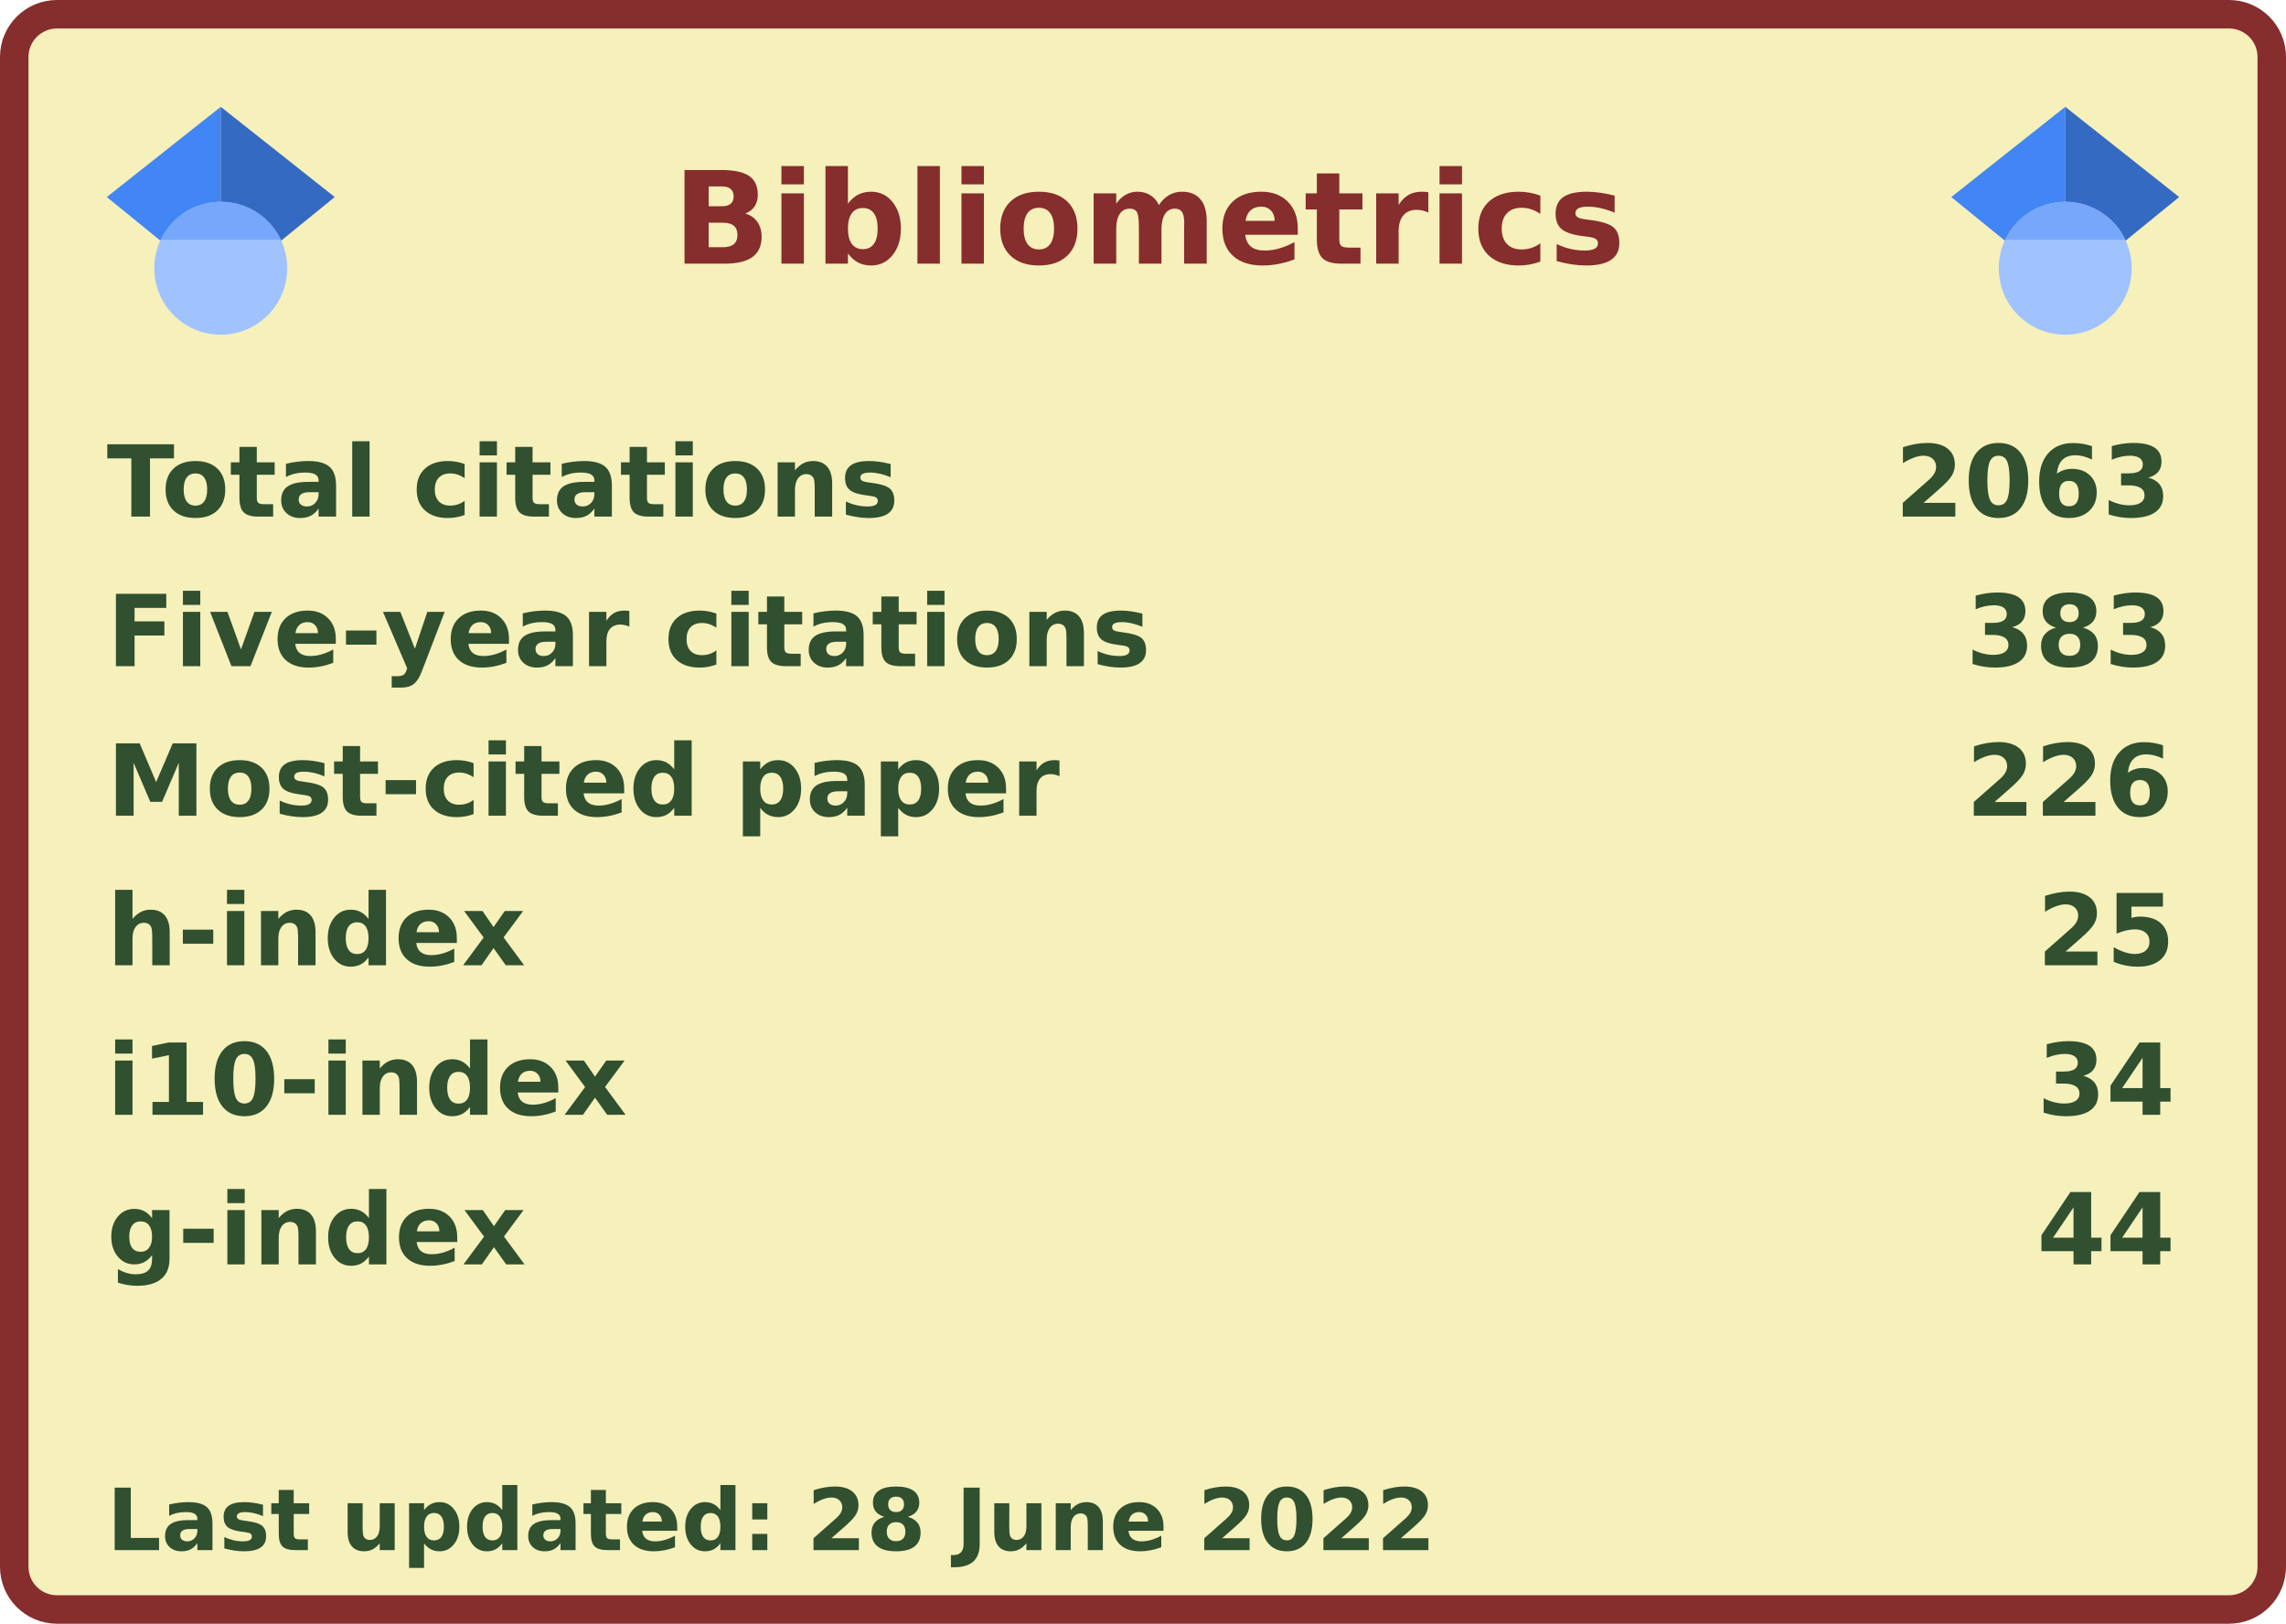
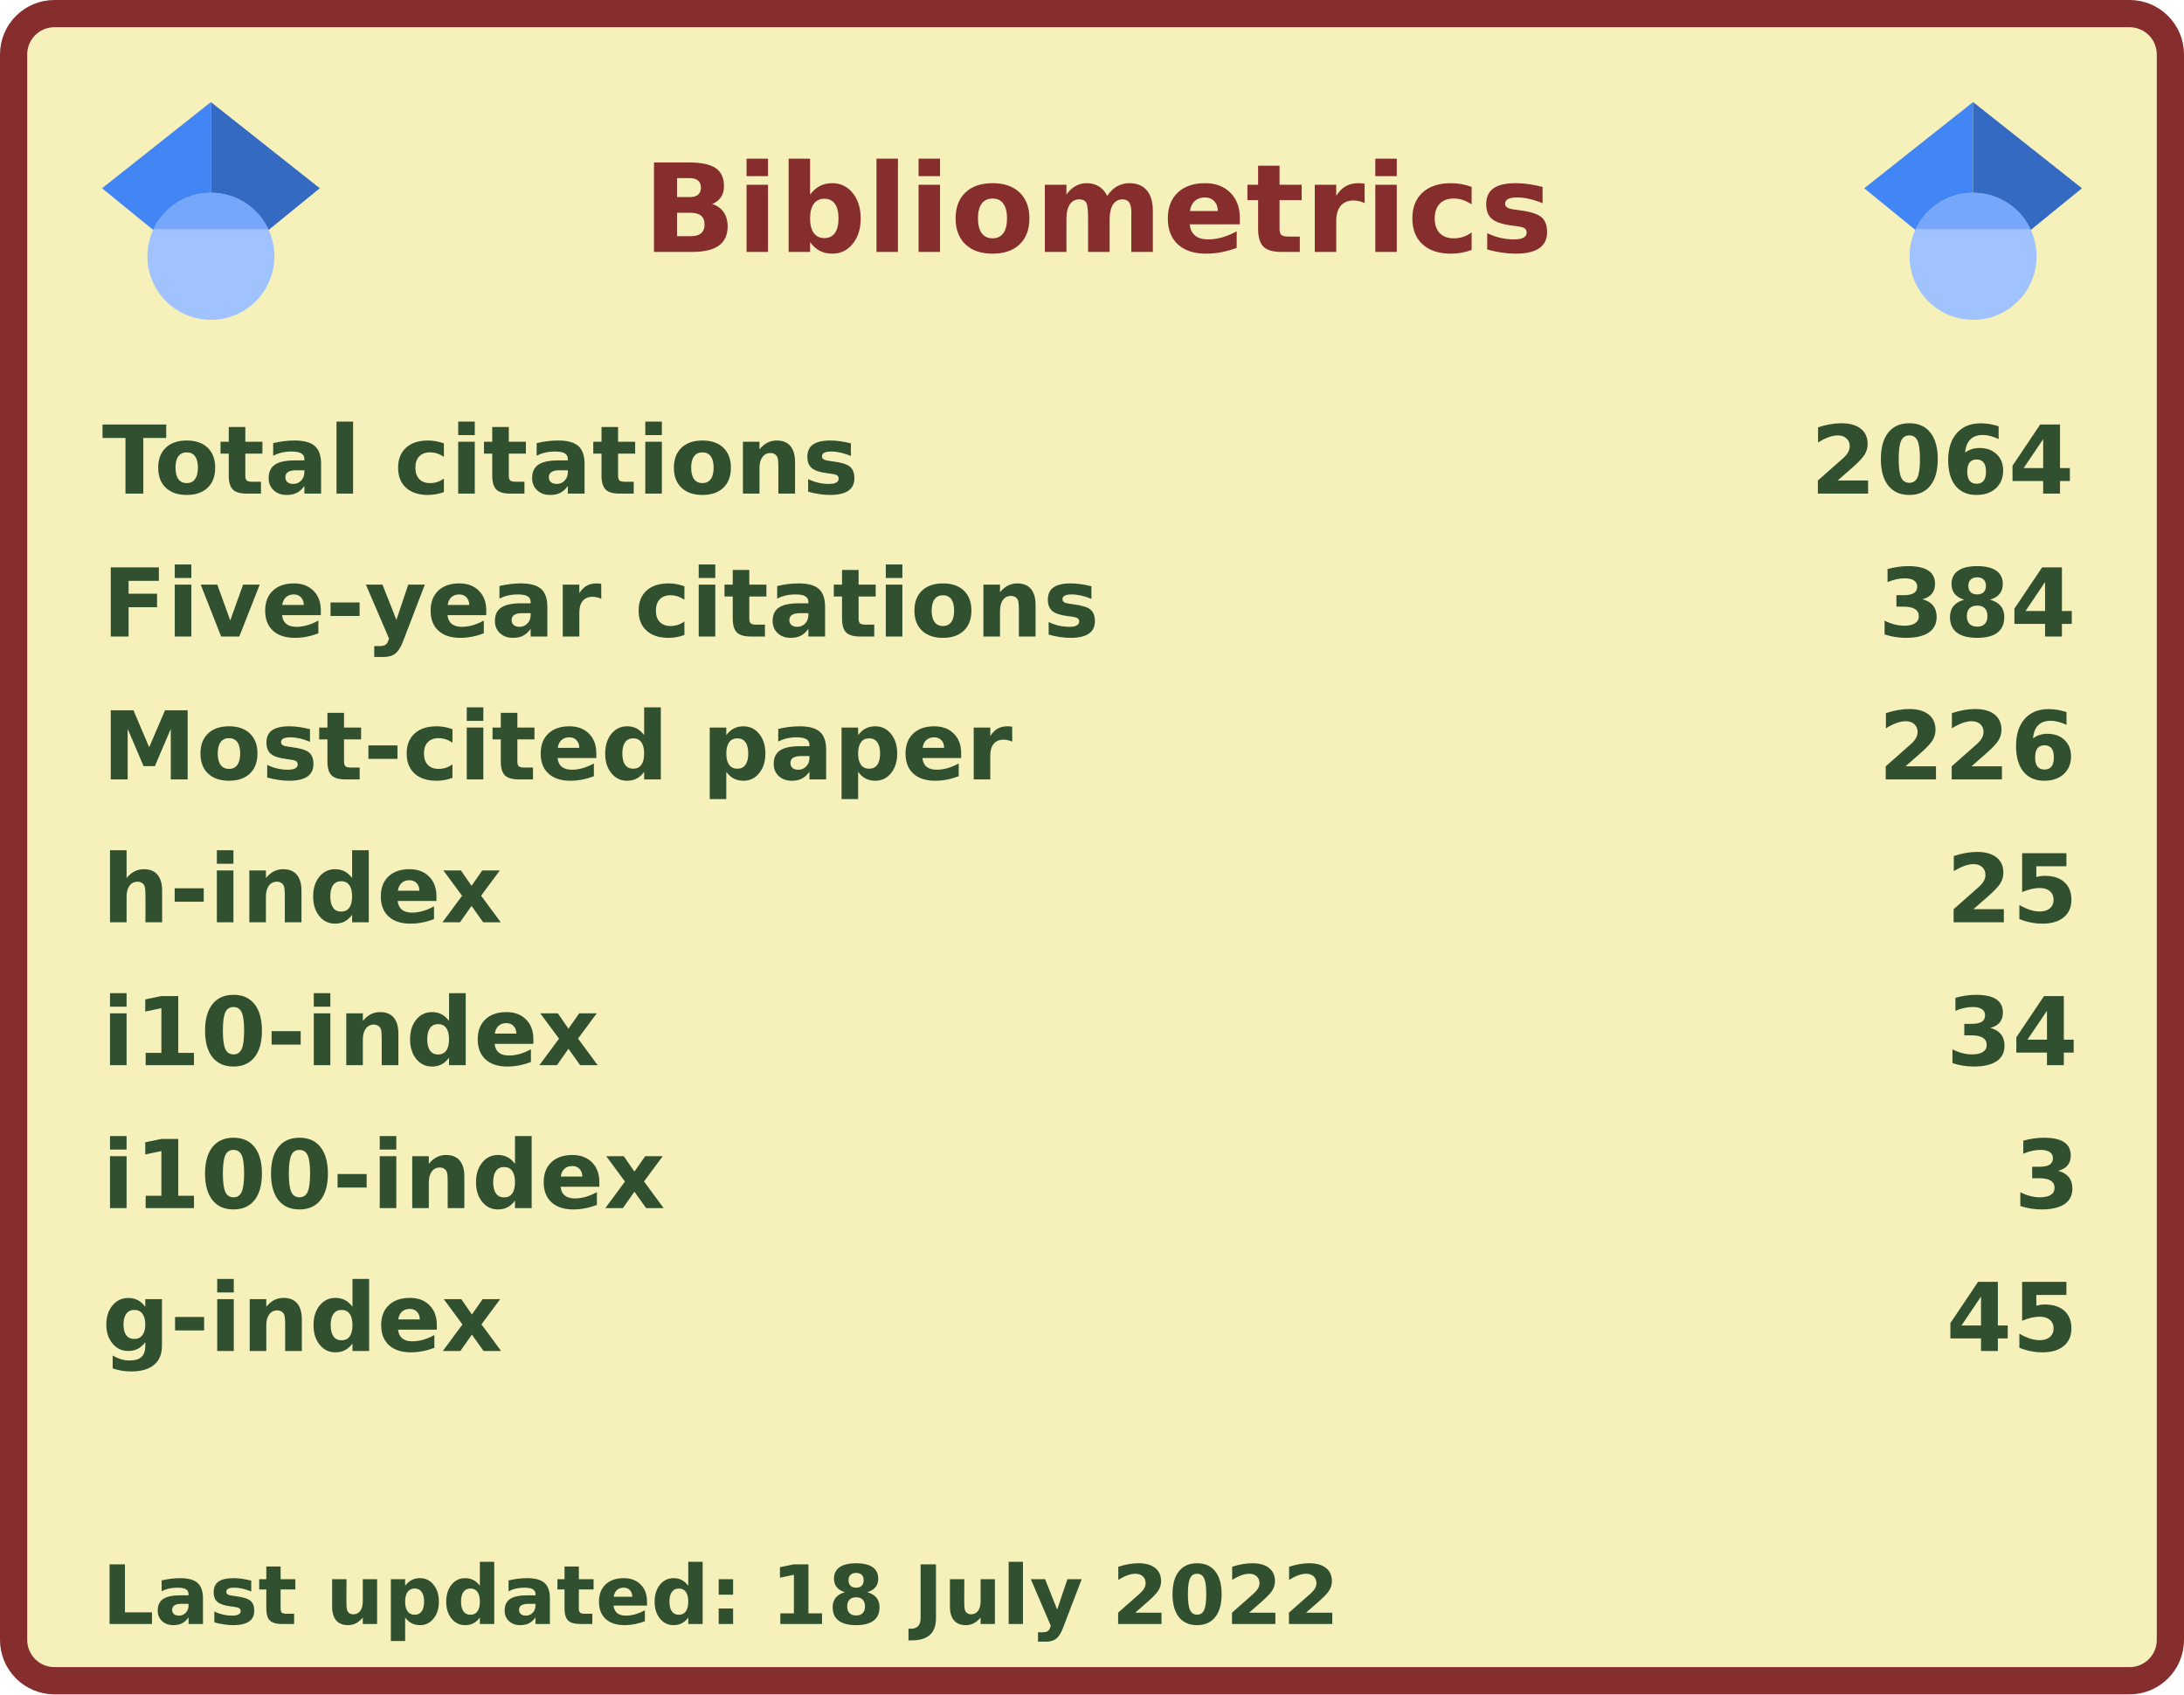
- <svg xmlns="http://www.w3.org/2000/svg" width="321" height="228" viewBox="0 0 321 228" lang="en" xml:lang="en">
-   <rect x="2" y="2" stroke-width="4" rx="6" width="317" height="224" stroke="#862d2d" fill="#f6f0bb" />
+ <svg xmlns="http://www.w3.org/2000/svg" width="321" height="249" viewBox="0 0 321 249" lang="en" xml:lang="en">
+   <rect x="2" y="2" stroke-width="4" rx="6" width="317" height="245" stroke="#862d2d" fill="#f6f0bb" />
  <g font-weight="600" font-size="110pt" font-family="Verdana,Geneva,DejaVu Sans,sans-serif" text-rendering="geometricPrecision">
    <text x="768" y="301" lengthAdjust="spacingAndGlyphs" textLength="1074" transform="scale(0.123)" fill="#862d2d">Bibliometrics</text>
    <g fill="#305030">
      <g transform="translate(15, 60)">
        <g transform="scale(0.095)">
          <text lengthAdjust="spacingAndGlyphs" textLength="1170" x="0" y="132">Total citations</text>
-           <text lengthAdjust="spacingAndGlyphs" textLength="420" x="2643" y="132">2063</text>
+           <text lengthAdjust="spacingAndGlyphs" textLength="420" x="2643" y="132">2064</text>
        </g>
      </g>
      <g transform="translate(15, 81)">
        <g transform="scale(0.095)">
          <text lengthAdjust="spacingAndGlyphs" textLength="1524" x="0" y="132">Five-year citations</text>
-           <text lengthAdjust="spacingAndGlyphs" textLength="315" x="2748" y="132">383</text>
+           <text lengthAdjust="spacingAndGlyphs" textLength="315" x="2748" y="132">384</text>
        </g>
      </g>
      <g transform="translate(15, 102)">
        <g transform="scale(0.095)">
          <text lengthAdjust="spacingAndGlyphs" textLength="1395" x="0" y="132">Most-cited paper</text>
          <text lengthAdjust="spacingAndGlyphs" textLength="315" x="2748" y="132">226</text>
        </g>
      </g>
      <g transform="translate(15, 123)">
        <g transform="scale(0.095)">
          <text lengthAdjust="spacingAndGlyphs" textLength="621" x="0" y="132">h-index</text>
          <text lengthAdjust="spacingAndGlyphs" textLength="210" x="2853" y="132">25</text>
        </g>
      </g>
      <g transform="translate(15, 144)">
        <g transform="scale(0.095)">
          <text lengthAdjust="spacingAndGlyphs" textLength="772" x="0" y="132">i10-index</text>
          <text lengthAdjust="spacingAndGlyphs" textLength="210" x="2853" y="132">34</text>
        </g>
      </g>
      <g transform="translate(15, 165)">
        <g transform="scale(0.095)">
-           <text lengthAdjust="spacingAndGlyphs" textLength="621" x="0" y="132">g-index</text>
-           <text lengthAdjust="spacingAndGlyphs" textLength="210" x="2853" y="132">44</text>
+           <text lengthAdjust="spacingAndGlyphs" textLength="878" x="0" y="132">i100-index</text>
+           <text lengthAdjust="spacingAndGlyphs" textLength="105" x="2958" y="132">3</text>
        </g>
      </g>
-       <g transform="translate(15, 207)">
+       <g transform="translate(15, 186)">
+         <g transform="scale(0.095)">
+           <text lengthAdjust="spacingAndGlyphs" textLength="621" x="0" y="132">g-index</text>
+           <text lengthAdjust="spacingAndGlyphs" textLength="210" x="2853" y="132">45</text>
+         </g>
+       </g>
+       <g transform="translate(15, 228)">
        <g transform="scale(0.082)">
-           <text lengthAdjust="spacingAndGlyphs" textLength="2279" x="0" y="130">Last updated: 28 June 2022</text>
+           <text lengthAdjust="spacingAndGlyphs" textLength="2217" x="0" y="130">Last updated: 18 July 2022</text>
        </g>
      </g>
      <svg x="15" y="15" width="32" height="32" viewBox="0 0 512 512">
        <path fill="#4285f4" d="M256 411.12L0 202.667 256 0z" />
        <path fill="#356ac3" d="M256 411.12l256-208.453L256 0z" />
        <circle fill="#a0c3ff" cx="256" cy="362.667" r="149.333" />
        <path fill="#76a7fa" d="M121.037 298.667c23.968-50.453 75.392-85.334 134.963-85.334s110.995 34.881 134.963 85.334H121.037z" />
      </svg>
      <svg x="274" y="15" width="32" height="32" viewBox="0 0 512 512">
        <path fill="#4285f4" d="M256 411.12L0 202.667 256 0z" />
        <path fill="#356ac3" d="M256 411.12l256-208.453L256 0z" />
        <circle fill="#a0c3ff" cx="256" cy="362.667" r="149.333" />
        <path fill="#76a7fa" d="M121.037 298.667c23.968-50.453 75.392-85.334 134.963-85.334s110.995 34.881 134.963 85.334H121.037z" />
      </svg>
    </g>
  </g>
</svg>
